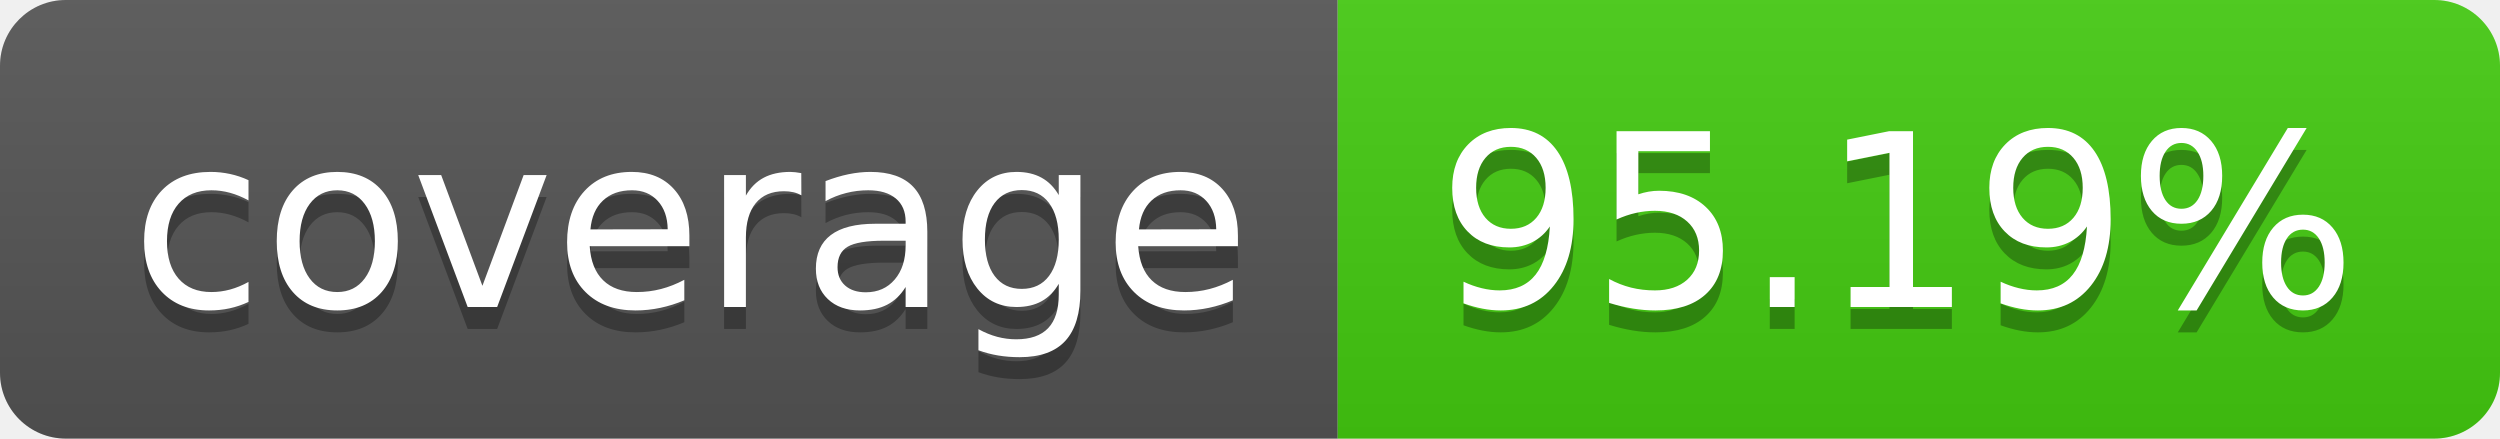
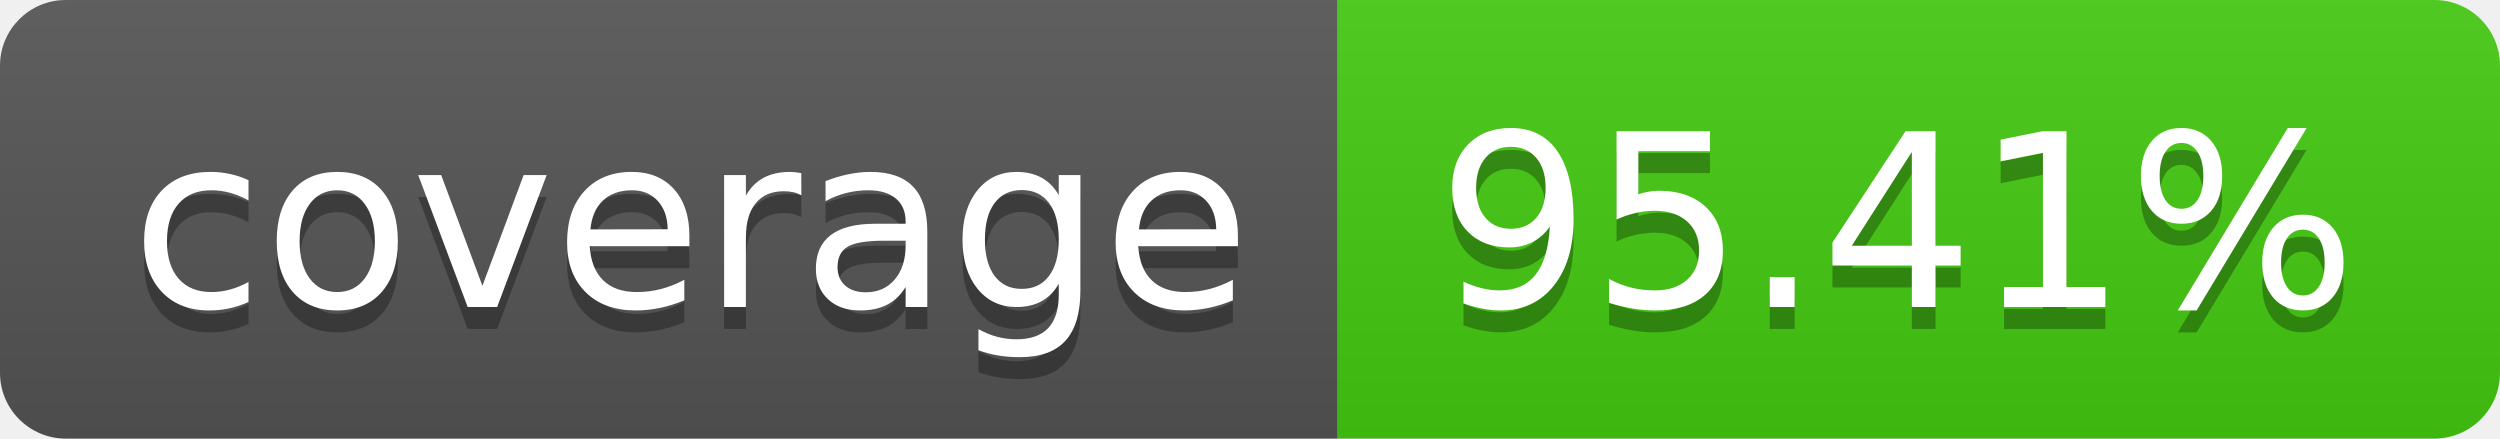
- <svg xmlns="http://www.w3.org/2000/svg" width="114" height="20" role="img" aria-label="coverage: 95.19%">
+ <svg xmlns="http://www.w3.org/2000/svg" width="114" height="20" role="img" aria-label="coverage: 95.41%">
  <linearGradient id="s" x2="0" y2="100%">
    <stop offset="0" stop-color="#bbb" stop-opacity=".1" />
    <stop offset="1" stop-opacity=".1" />
  </linearGradient>
  <clipPath id="r">
    <rect width="114" height="20" rx="3" fill="#fff" />
  </clipPath>
  <g clip-path="url(#r)">
    <rect width="61" height="20" fill="#555" />
    <rect x="61" width="53" height="20" fill="#4c1" />
    <rect width="114" height="20" fill="url(#s)" />
  </g>
  <g fill="#fff" text-anchor="middle" font-family="Verdana,Geneva,DejaVu Sans,sans-serif" text-rendering="geometricPrecision" font-size="110">
    <text aria-hidden="true" x="315" y="150" fill="#010101" fill-opacity=".3" transform="scale(.1)" textLength="510">coverage</text>
    <text x="315" y="140" transform="scale(.1)" fill="#fff" textLength="510">coverage</text>
-     <text aria-hidden="true" x="865" y="150" fill="#010101" fill-opacity=".3" transform="scale(.1)" textLength="430">95.19%</text>
-     <text x="865" y="140" transform="scale(.1)" fill="#fff" textLength="430">95.19%</text>
+     <text aria-hidden="true" x="865" y="150" fill="#010101" fill-opacity=".3" transform="scale(.1)" textLength="430">95.41%</text>
+     <text x="865" y="140" transform="scale(.1)" fill="#fff" textLength="430">95.41%</text>
  </g>
</svg>
